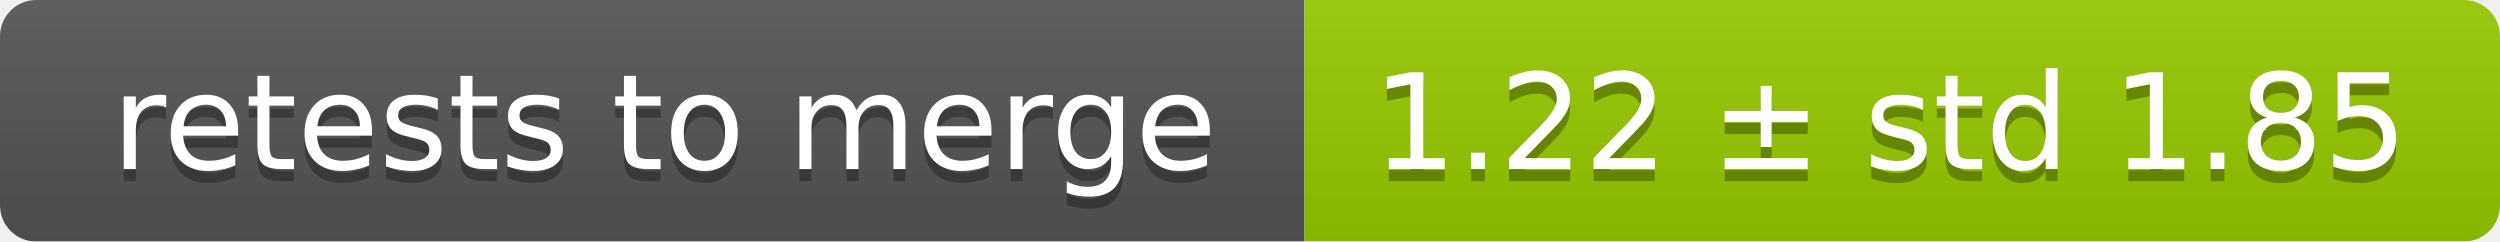
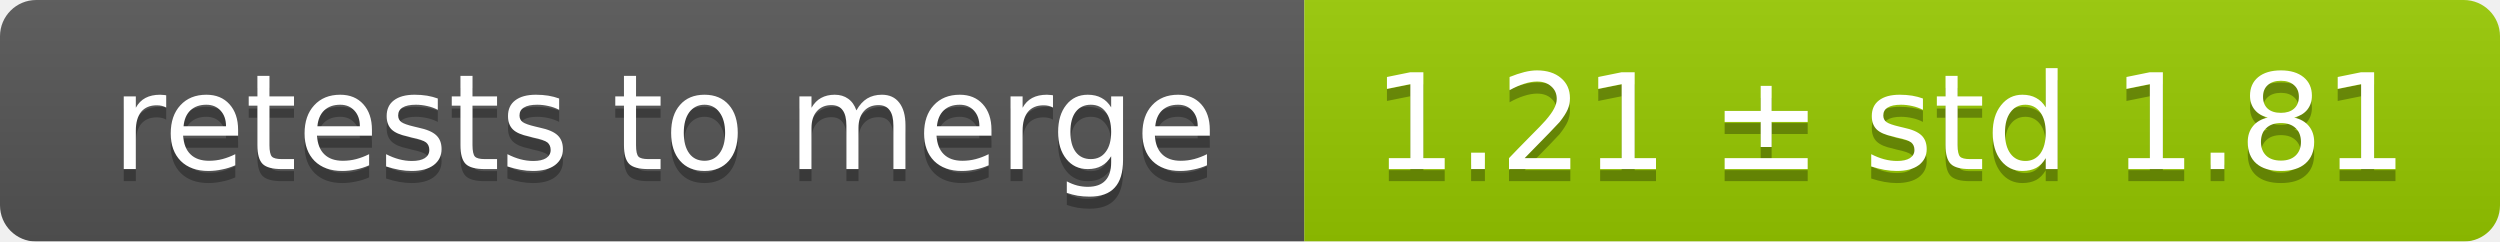
<svg xmlns="http://www.w3.org/2000/svg" width="207" height="20">
  <linearGradient id="smooth" x2="0" y2="100%">
    <stop offset="0" stop-color="#bbb" stop-opacity=".1" />
    <stop offset="1" stop-opacity=".1" />
  </linearGradient>
  <mask id="round">
    <rect width="207" height="20" rx="3" fill="#fff" />
  </mask>
  <g mask="url(#round)">
    <rect width="108" height="20" fill="#555" />
    <rect x="108" width="99" height="20" fill="#97ca00" />
    <rect width="207" height="20" fill="url(#smooth)" />
  </g>
  <g fill="#fff" text-anchor="middle" font-family="DejaVu Sans,Verdana,Geneva,sans-serif" font-size="11">
    <text x="55" y="15" fill="#010101" fill-opacity=".3">retests to merge</text>
    <text x="55" y="14">retests to merge</text>
-     <text x="156.5" y="15" fill="#010101" fill-opacity=".3">1.22 ± std 1.85</text>
-     <text x="156.5" y="14">1.22 ± std 1.85</text>
+     <text x="156.5" y="15" fill="#010101" fill-opacity=".3">1.21 ± std 1.81</text>
+     <text x="156.5" y="14">1.21 ± std 1.81</text>
  </g>
</svg>
